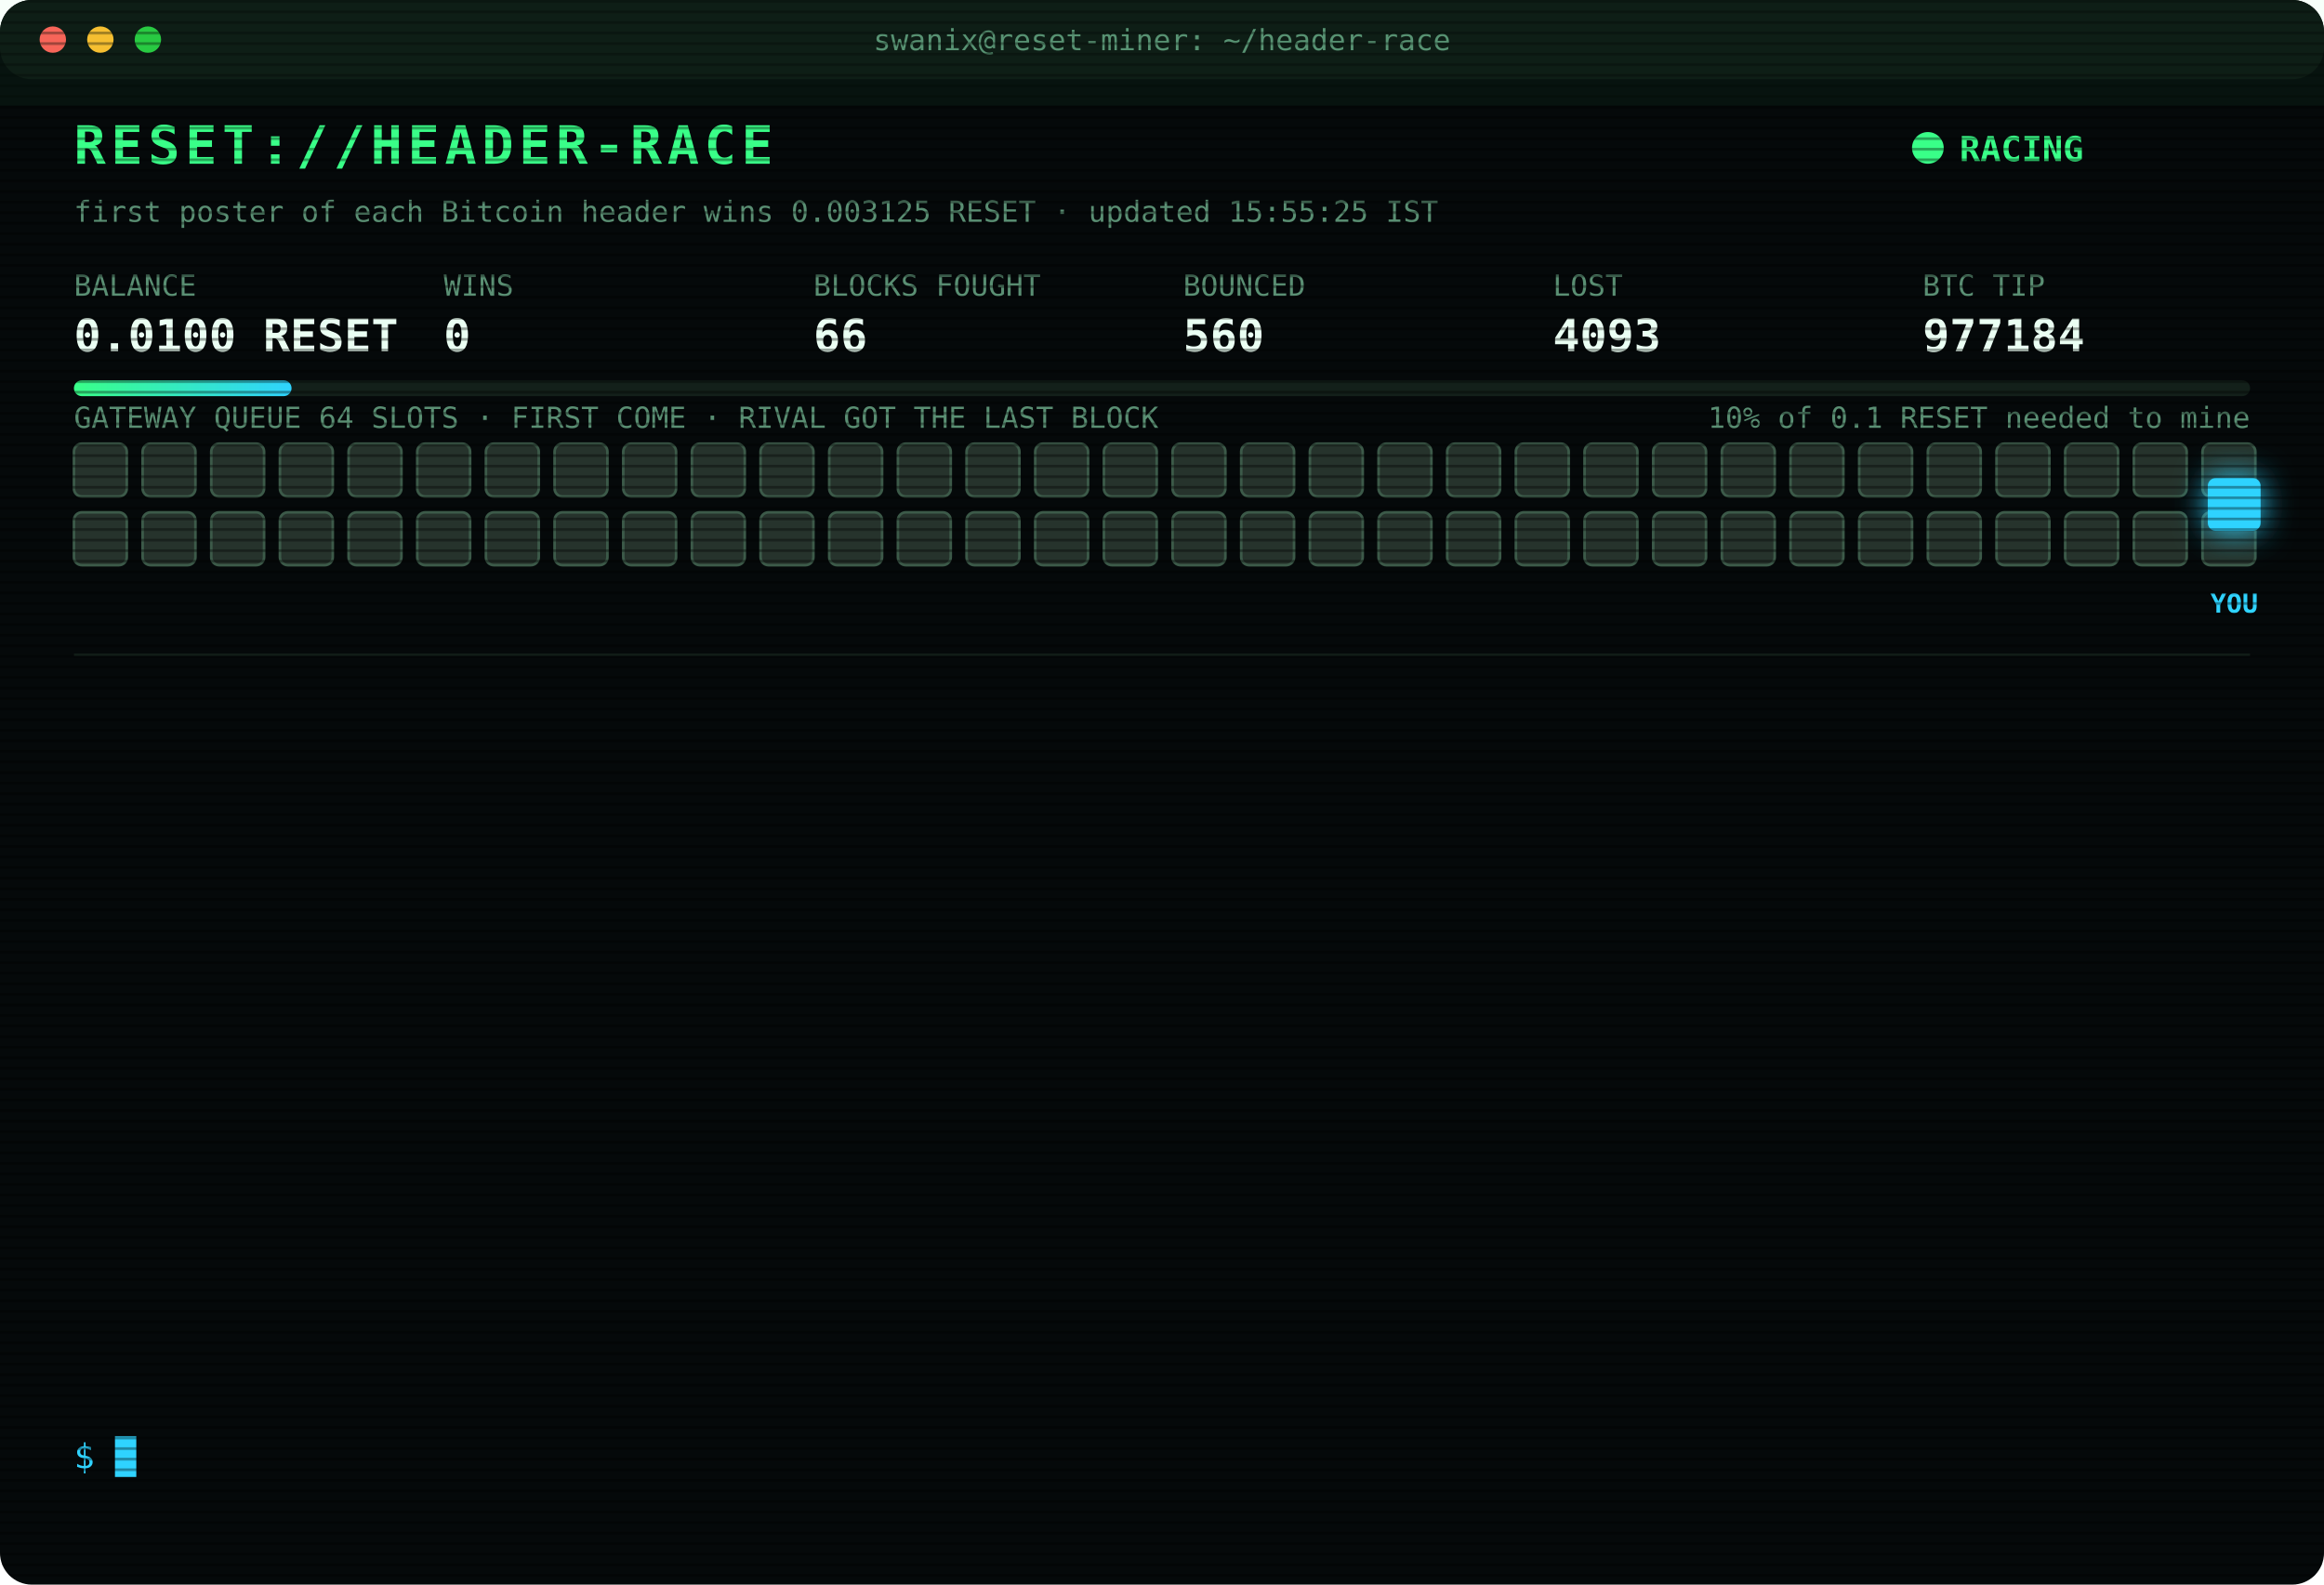
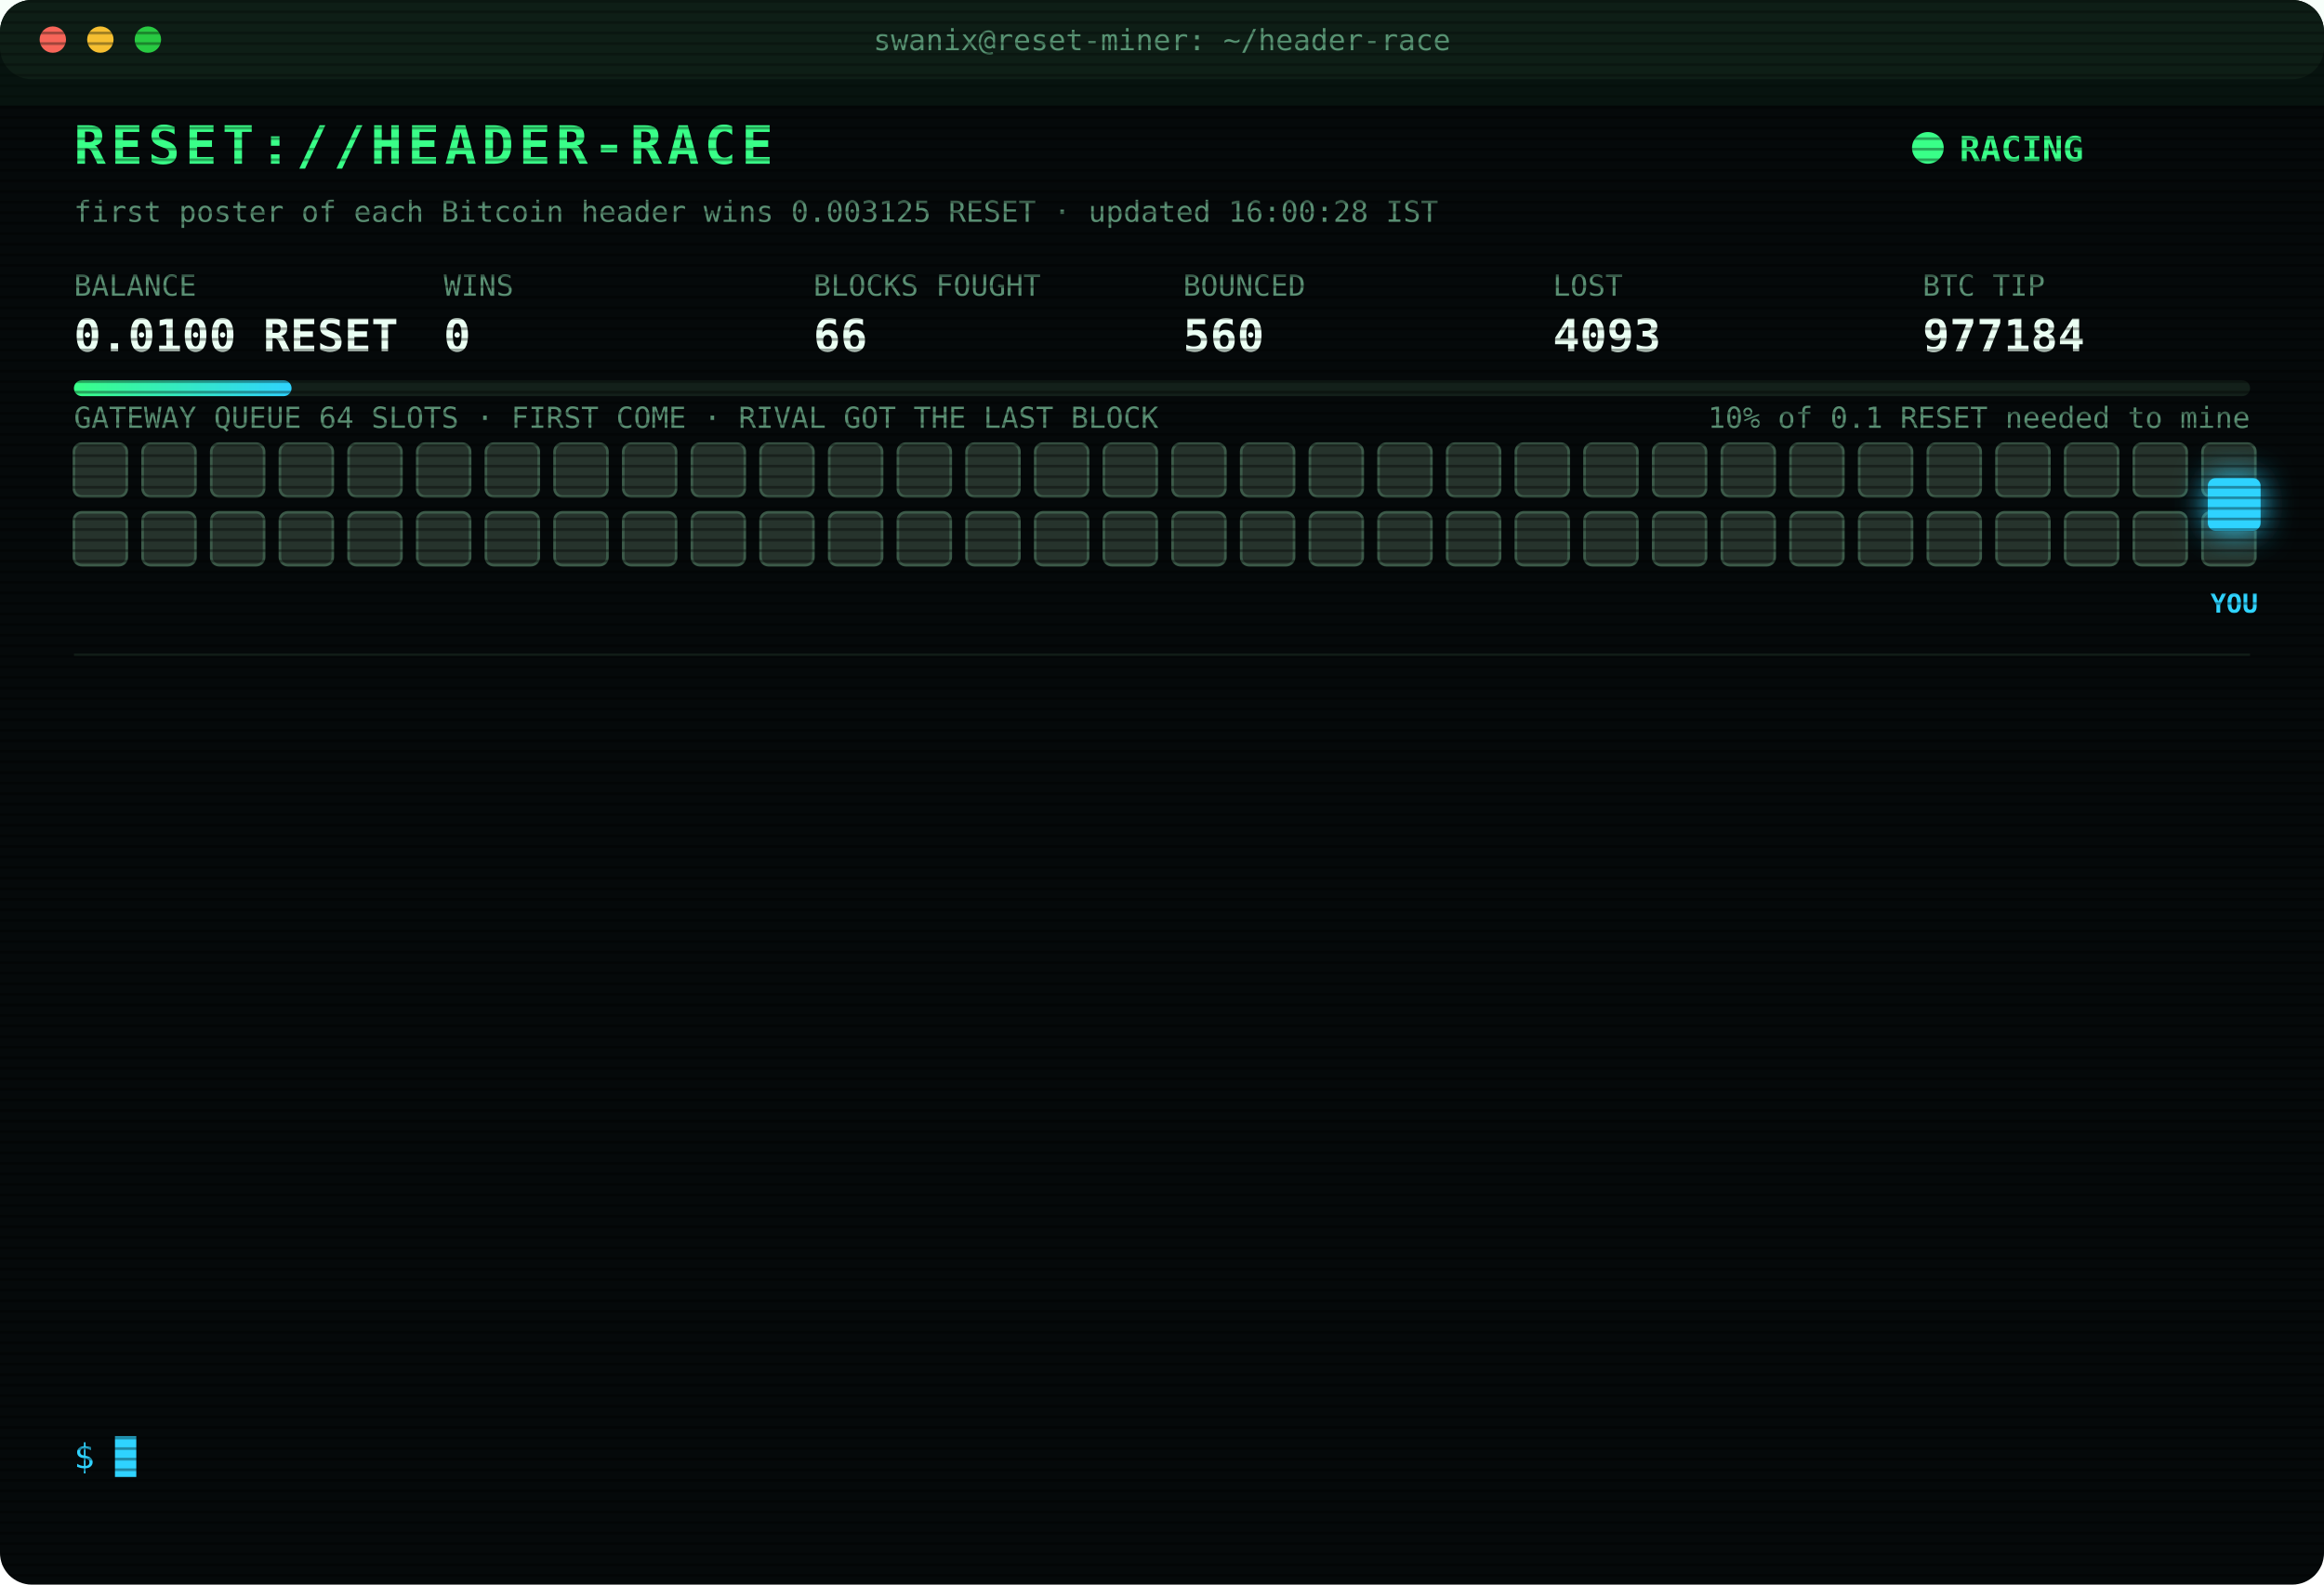
<svg xmlns="http://www.w3.org/2000/svg" width="880" height="600" viewBox="0 0 880 600" font-family="ui-monospace,SFMono-Regular,Menlo,Consolas,monospace">
  <style>
text{font-size:13px;fill:#7CFFB2}
.title{font-size:20px;font-weight:700;fill:#39FF88;letter-spacing:2px;animation:glitch 3s infinite steps(1)}
.sub{fill:#2fd3ff}.k{fill:#5a8f73;font-size:11px}.v{font-size:17px;font-weight:700;fill:#eafff3}
.ts{fill:#3f6b56}.boot{fill:#2fd3ff}.dim{fill:#5a8f73}.bad{fill:#ff4d6d}.warn{fill:#ffd23f}.mag{fill:#ff5cf0}.win{fill:#39FF88;font-weight:700}
.tag{font-size:10px;fill:#2fd3ff;font-weight:700}
.rival{fill:#26332c;stroke:#3c5a49;animation:jam 1.2s infinite alternate}
.idle{fill:#141c18;stroke:#22302a;animation:breathe 4s infinite}
.me{fill:#2fd3ff;filter:drop-shadow(0 0 6px #2fd3ff)}
.hover{animation:nudge 1.1s infinite ease-in-out}.bounce{animation:kick 1.4s infinite}
.ln{opacity:0;animation:in .4s forwards}
.cur{animation:blink 1s infinite steps(1)}
.scan{animation:scan 6s infinite linear}
.led{animation:blink 1.4s infinite}
@keyframes in{from{opacity:0;transform:translateX(-6px)}to{opacity:1;transform:none}}
@keyframes blink{50%{opacity:0}}
@keyframes jam{to{fill:#33463b}}
@keyframes breathe{50%{opacity:.4}}
@keyframes nudge{50%{transform:translateX(-10px)}}
@keyframes kick{0%,100%{transform:none}30%{transform:translateX(-14px)}55%{transform:translateX(10px) translateY(-6px)}}
@keyframes glitch{0%,92%{transform:none}93%{transform:translateX(2px);fill:#ff4d6d}95%{transform:translateX(-2px);fill:#2fd3ff}97%{transform:none}}
@keyframes scan{from{transform:translateY(-40px)}to{transform:translateY(600px)}}
</style>
  <defs>
    <pattern id="sl" width="4" height="4" patternUnits="userSpaceOnUse">
      <rect width="4" height="1" fill="#000" opacity=".35" />
    </pattern>
    <linearGradient id="bar">
      <stop offset="0" stop-color="#39FF88" />
      <stop offset="1" stop-color="#2fd3ff" />
    </linearGradient>
  </defs>
  <rect width="880" height="600" rx="12" fill="#05090a" />
  <rect width="880" height="30" rx="12" fill="#0d1512" />
  <circle cx="20" cy="15" r="5" fill="#ff5f57" />
  <circle cx="38" cy="15" r="5" fill="#febc2e" />
  <circle cx="56" cy="15" r="5" fill="#28c840" />
  <text x="440" y="19" text-anchor="middle" class="k">swanix@reset-miner: ~/header-race</text>
  <text x="28" y="62" class="title">RESET://HEADER-RACE</text>
  <circle class="led" cx="730" cy="56" r="6" fill="#39FF88" />
  <text x="742" y="61" class="win">RACING</text>
-   <text x="28" y="84" class="k">first poster of each Bitcoin header wins 0.003125 RESET · updated 15:55:25 IST</text>
+   <text x="28" y="84" class="k">first poster of each Bitcoin header wins 0.003125 RESET · updated 16:00:28 IST</text>
  <text x="28" y="112" class="k">BALANCE</text>
  <text x="28" y="133" class="v">0.0100 RESET</text>
  <text x="168" y="112" class="k">WINS</text>
  <text x="168" y="133" class="v">0</text>
  <text x="308" y="112" class="k">BLOCKS FOUGHT</text>
  <text x="308" y="133" class="v">66</text>
  <text x="448" y="112" class="k">BOUNCED</text>
  <text x="448" y="133" class="v">560</text>
  <text x="588" y="112" class="k">LOST</text>
  <text x="588" y="133" class="v">4093</text>
  <text x="728" y="112" class="k">BTC TIP</text>
  <text x="728" y="133" class="v">977184</text>
  <rect x="28" y="144" width="824" height="6" rx="3" fill="#13201a" />
  <rect x="28" y="144" width="82.4" height="6" rx="3" fill="url(#bar)" />
  <text x="852" y="162" text-anchor="end" class="k">10% of 0.1 RESET needed to mine</text>
  <text x="28" y="162" class="k">GATEWAY QUEUE 64 SLOTS · FIRST COME · RIVAL GOT THE LAST BLOCK</text>
  <rect class="rival" x="28" y="168" width="20" height="20" rx="3" style="animation-delay:0.00s" />
  <rect class="rival" x="54" y="168" width="20" height="20" rx="3" style="animation-delay:0.05s" />
  <rect class="rival" x="80" y="168" width="20" height="20" rx="3" style="animation-delay:0.10s" />
  <rect class="rival" x="106" y="168" width="20" height="20" rx="3" style="animation-delay:0.15s" />
  <rect class="rival" x="132" y="168" width="20" height="20" rx="3" style="animation-delay:0.20s" />
  <rect class="rival" x="158" y="168" width="20" height="20" rx="3" style="animation-delay:0.25s" />
  <rect class="rival" x="184" y="168" width="20" height="20" rx="3" style="animation-delay:0.30s" />
  <rect class="rival" x="210" y="168" width="20" height="20" rx="3" style="animation-delay:0.35s" />
  <rect class="rival" x="236" y="168" width="20" height="20" rx="3" style="animation-delay:0.40s" />
  <rect class="rival" x="262" y="168" width="20" height="20" rx="3" style="animation-delay:0.45s" />
  <rect class="rival" x="288" y="168" width="20" height="20" rx="3" style="animation-delay:0.50s" />
  <rect class="rival" x="314" y="168" width="20" height="20" rx="3" style="animation-delay:0.55s" />
  <rect class="rival" x="340" y="168" width="20" height="20" rx="3" style="animation-delay:0.60s" />
  <rect class="rival" x="366" y="168" width="20" height="20" rx="3" style="animation-delay:0.65s" />
  <rect class="rival" x="392" y="168" width="20" height="20" rx="3" style="animation-delay:0.70s" />
  <rect class="rival" x="418" y="168" width="20" height="20" rx="3" style="animation-delay:0.75s" />
  <rect class="rival" x="444" y="168" width="20" height="20" rx="3" style="animation-delay:0.80s" />
  <rect class="rival" x="470" y="168" width="20" height="20" rx="3" style="animation-delay:0.85s" />
  <rect class="rival" x="496" y="168" width="20" height="20" rx="3" style="animation-delay:0.90s" />
  <rect class="rival" x="522" y="168" width="20" height="20" rx="3" style="animation-delay:0.95s" />
  <rect class="rival" x="548" y="168" width="20" height="20" rx="3" style="animation-delay:1.00s" />
  <rect class="rival" x="574" y="168" width="20" height="20" rx="3" style="animation-delay:1.05s" />
  <rect class="rival" x="600" y="168" width="20" height="20" rx="3" style="animation-delay:1.10s" />
  <rect class="rival" x="626" y="168" width="20" height="20" rx="3" style="animation-delay:1.15s" />
  <rect class="rival" x="652" y="168" width="20" height="20" rx="3" style="animation-delay:1.20s" />
  <rect class="rival" x="678" y="168" width="20" height="20" rx="3" style="animation-delay:1.25s" />
  <rect class="rival" x="704" y="168" width="20" height="20" rx="3" style="animation-delay:1.30s" />
  <rect class="rival" x="730" y="168" width="20" height="20" rx="3" style="animation-delay:1.35s" />
  <rect class="rival" x="756" y="168" width="20" height="20" rx="3" style="animation-delay:1.40s" />
  <rect class="rival" x="782" y="168" width="20" height="20" rx="3" style="animation-delay:1.45s" />
  <rect class="rival" x="808" y="168" width="20" height="20" rx="3" style="animation-delay:1.50s" />
  <rect class="rival" x="834" y="168" width="20" height="20" rx="3" style="animation-delay:1.55s" />
  <rect class="rival" x="28" y="194" width="20" height="20" rx="3" style="animation-delay:1.60s" />
  <rect class="rival" x="54" y="194" width="20" height="20" rx="3" style="animation-delay:1.65s" />
  <rect class="rival" x="80" y="194" width="20" height="20" rx="3" style="animation-delay:1.70s" />
  <rect class="rival" x="106" y="194" width="20" height="20" rx="3" style="animation-delay:1.75s" />
  <rect class="rival" x="132" y="194" width="20" height="20" rx="3" style="animation-delay:1.80s" />
  <rect class="rival" x="158" y="194" width="20" height="20" rx="3" style="animation-delay:1.85s" />
  <rect class="rival" x="184" y="194" width="20" height="20" rx="3" style="animation-delay:1.90s" />
  <rect class="rival" x="210" y="194" width="20" height="20" rx="3" style="animation-delay:1.95s" />
  <rect class="rival" x="236" y="194" width="20" height="20" rx="3" style="animation-delay:2.00s" />
  <rect class="rival" x="262" y="194" width="20" height="20" rx="3" style="animation-delay:2.05s" />
  <rect class="rival" x="288" y="194" width="20" height="20" rx="3" style="animation-delay:2.10s" />
  <rect class="rival" x="314" y="194" width="20" height="20" rx="3" style="animation-delay:2.15s" />
  <rect class="rival" x="340" y="194" width="20" height="20" rx="3" style="animation-delay:2.20s" />
  <rect class="rival" x="366" y="194" width="20" height="20" rx="3" style="animation-delay:2.25s" />
  <rect class="rival" x="392" y="194" width="20" height="20" rx="3" style="animation-delay:2.30s" />
  <rect class="rival" x="418" y="194" width="20" height="20" rx="3" style="animation-delay:2.35s" />
  <rect class="rival" x="444" y="194" width="20" height="20" rx="3" style="animation-delay:2.40s" />
  <rect class="rival" x="470" y="194" width="20" height="20" rx="3" style="animation-delay:2.45s" />
  <rect class="rival" x="496" y="194" width="20" height="20" rx="3" style="animation-delay:2.50s" />
  <rect class="rival" x="522" y="194" width="20" height="20" rx="3" style="animation-delay:2.55s" />
  <rect class="rival" x="548" y="194" width="20" height="20" rx="3" style="animation-delay:2.60s" />
  <rect class="rival" x="574" y="194" width="20" height="20" rx="3" style="animation-delay:2.65s" />
  <rect class="rival" x="600" y="194" width="20" height="20" rx="3" style="animation-delay:2.70s" />
  <rect class="rival" x="626" y="194" width="20" height="20" rx="3" style="animation-delay:2.75s" />
  <rect class="rival" x="652" y="194" width="20" height="20" rx="3" style="animation-delay:2.80s" />
  <rect class="rival" x="678" y="194" width="20" height="20" rx="3" style="animation-delay:2.85s" />
  <rect class="rival" x="704" y="194" width="20" height="20" rx="3" style="animation-delay:2.90s" />
  <rect class="rival" x="730" y="194" width="20" height="20" rx="3" style="animation-delay:2.95s" />
  <rect class="rival" x="756" y="194" width="20" height="20" rx="3" style="animation-delay:3.00s" />
  <rect class="rival" x="782" y="194" width="20" height="20" rx="3" style="animation-delay:3.05s" />
  <rect class="rival" x="808" y="194" width="20" height="20" rx="3" style="animation-delay:3.10s" />
  <rect class="rival" x="834" y="194" width="20" height="20" rx="3" style="animation-delay:3.15s" />
  <g class="hover">
    <rect class="me" x="836" y="181" width="20" height="20" rx="3" />
    <text class="tag" x="846" y="232" text-anchor="middle">YOU</text>
  </g>
  <line x1="28" x2="852" y1="248" y2="248" stroke="#13201a" />
  <g class="ln" style="animation-delay:0.40s">
    <text x="28" y="270" class="ts">13:47:32</text>
    <text x="104" y="270" class="bad">[LOST] #977172 taken by a rival miner</text>
  </g>
  <g class="ln" style="animation-delay:0.65s">
    <text x="28" y="292" class="ts">13:48:17</text>
    <text x="104" y="292" class="bad">[LOST] #977173 taken by a rival miner</text>
  </g>
  <g class="ln" style="animation-delay:0.90s">
    <text x="28" y="314" class="ts">14:03:37</text>
    <text x="104" y="314" class="bad">[LOST] #977174 taken by a rival miner</text>
  </g>
  <g class="ln" style="animation-delay:1.15s">
    <text x="28" y="336" class="ts">14:23:00</text>
    <text x="104" y="336" class="bad">[LOST] #977175 taken by a rival miner</text>
  </g>
  <g class="ln" style="animation-delay:1.40s">
    <text x="28" y="358" class="ts">14:39:17</text>
    <text x="104" y="358" class="bad">[LOST] #977176 taken by a rival miner</text>
  </g>
  <g class="ln" style="animation-delay:1.65s">
    <text x="28" y="380" class="ts">14:44:33</text>
    <text x="104" y="380" class="bad">[LOST] #977177 taken by a rival miner</text>
  </g>
  <g class="ln" style="animation-delay:1.90s">
    <text x="28" y="402" class="ts">15:22:20</text>
    <text x="104" y="402" class="bad">[LOST] #977179 taken by a rival miner</text>
  </g>
  <g class="ln" style="animation-delay:2.15s">
    <text x="28" y="424" class="ts">15:23:39</text>
    <text x="104" y="424" class="bad">[LOST] #977180 taken by a rival miner</text>
  </g>
  <g class="ln" style="animation-delay:2.40s">
    <text x="28" y="446" class="ts">15:24:11</text>
    <text x="104" y="446" class="bad">[GATEWAY DOWN] no response · 560ms</text>
  </g>
  <g class="ln" style="animation-delay:2.65s">
    <text x="28" y="468" class="ts">15:24:15</text>
    <text x="104" y="468" class="bad">[LOST] #977181 taken by a rival miner</text>
  </g>
  <g class="ln" style="animation-delay:2.90s">
    <text x="28" y="490" class="ts">15:32:28</text>
    <text x="104" y="490" class="bad">[LOST] #977182 taken by a rival miner</text>
  </g>
  <g class="ln" style="animation-delay:3.15s">
    <text x="28" y="512" class="ts">15:42:37</text>
    <text x="104" y="512" class="bad">[LOST] #977183 taken by a rival miner</text>
  </g>
  <g class="ln" style="animation-delay:3.40s">
    <text x="28" y="534" class="ts">15:55:25</text>
    <text x="104" y="534" class="bad">[LOST] #977184 taken by a rival miner</text>
  </g>
  <text x="28" y="556" class="sub">$ <tspan class="cur">█</tspan>
  </text>
  <rect width="880" height="600" rx="12" fill="url(#sl)" pointer-events="none" />
  <rect class="scan" width="880" height="40" fill="#39FF88" opacity=".04" />
</svg>
